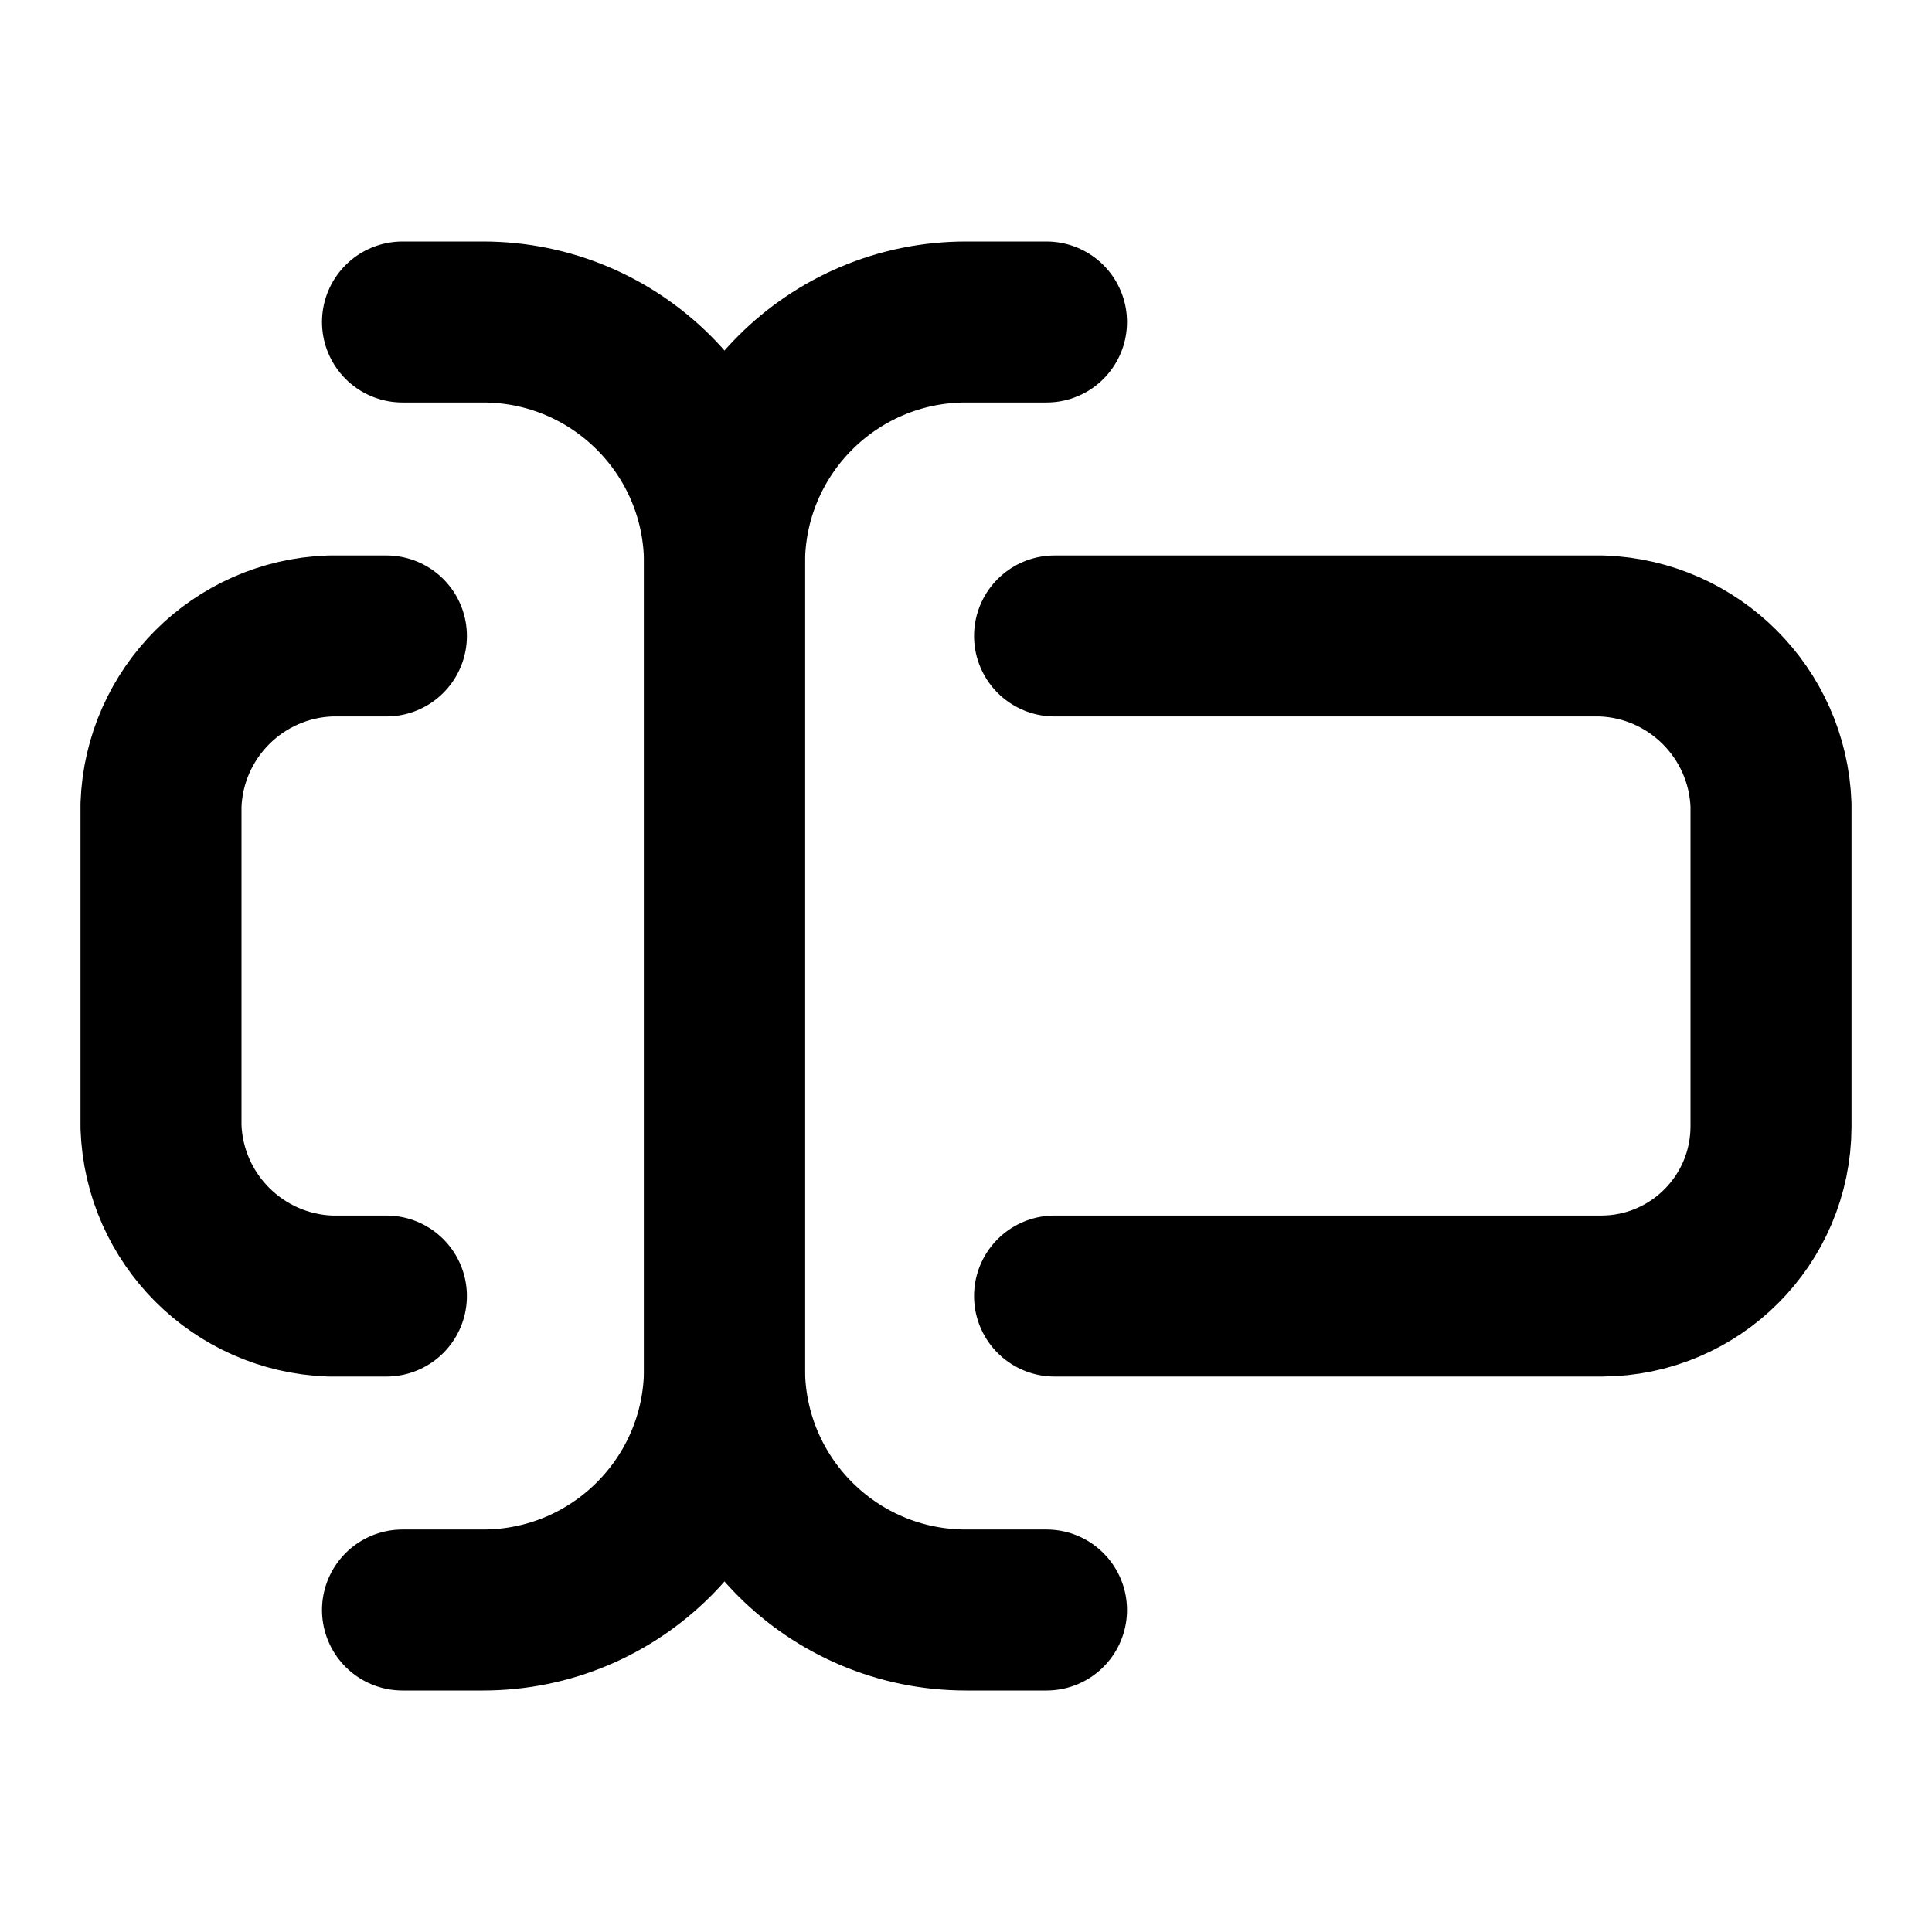
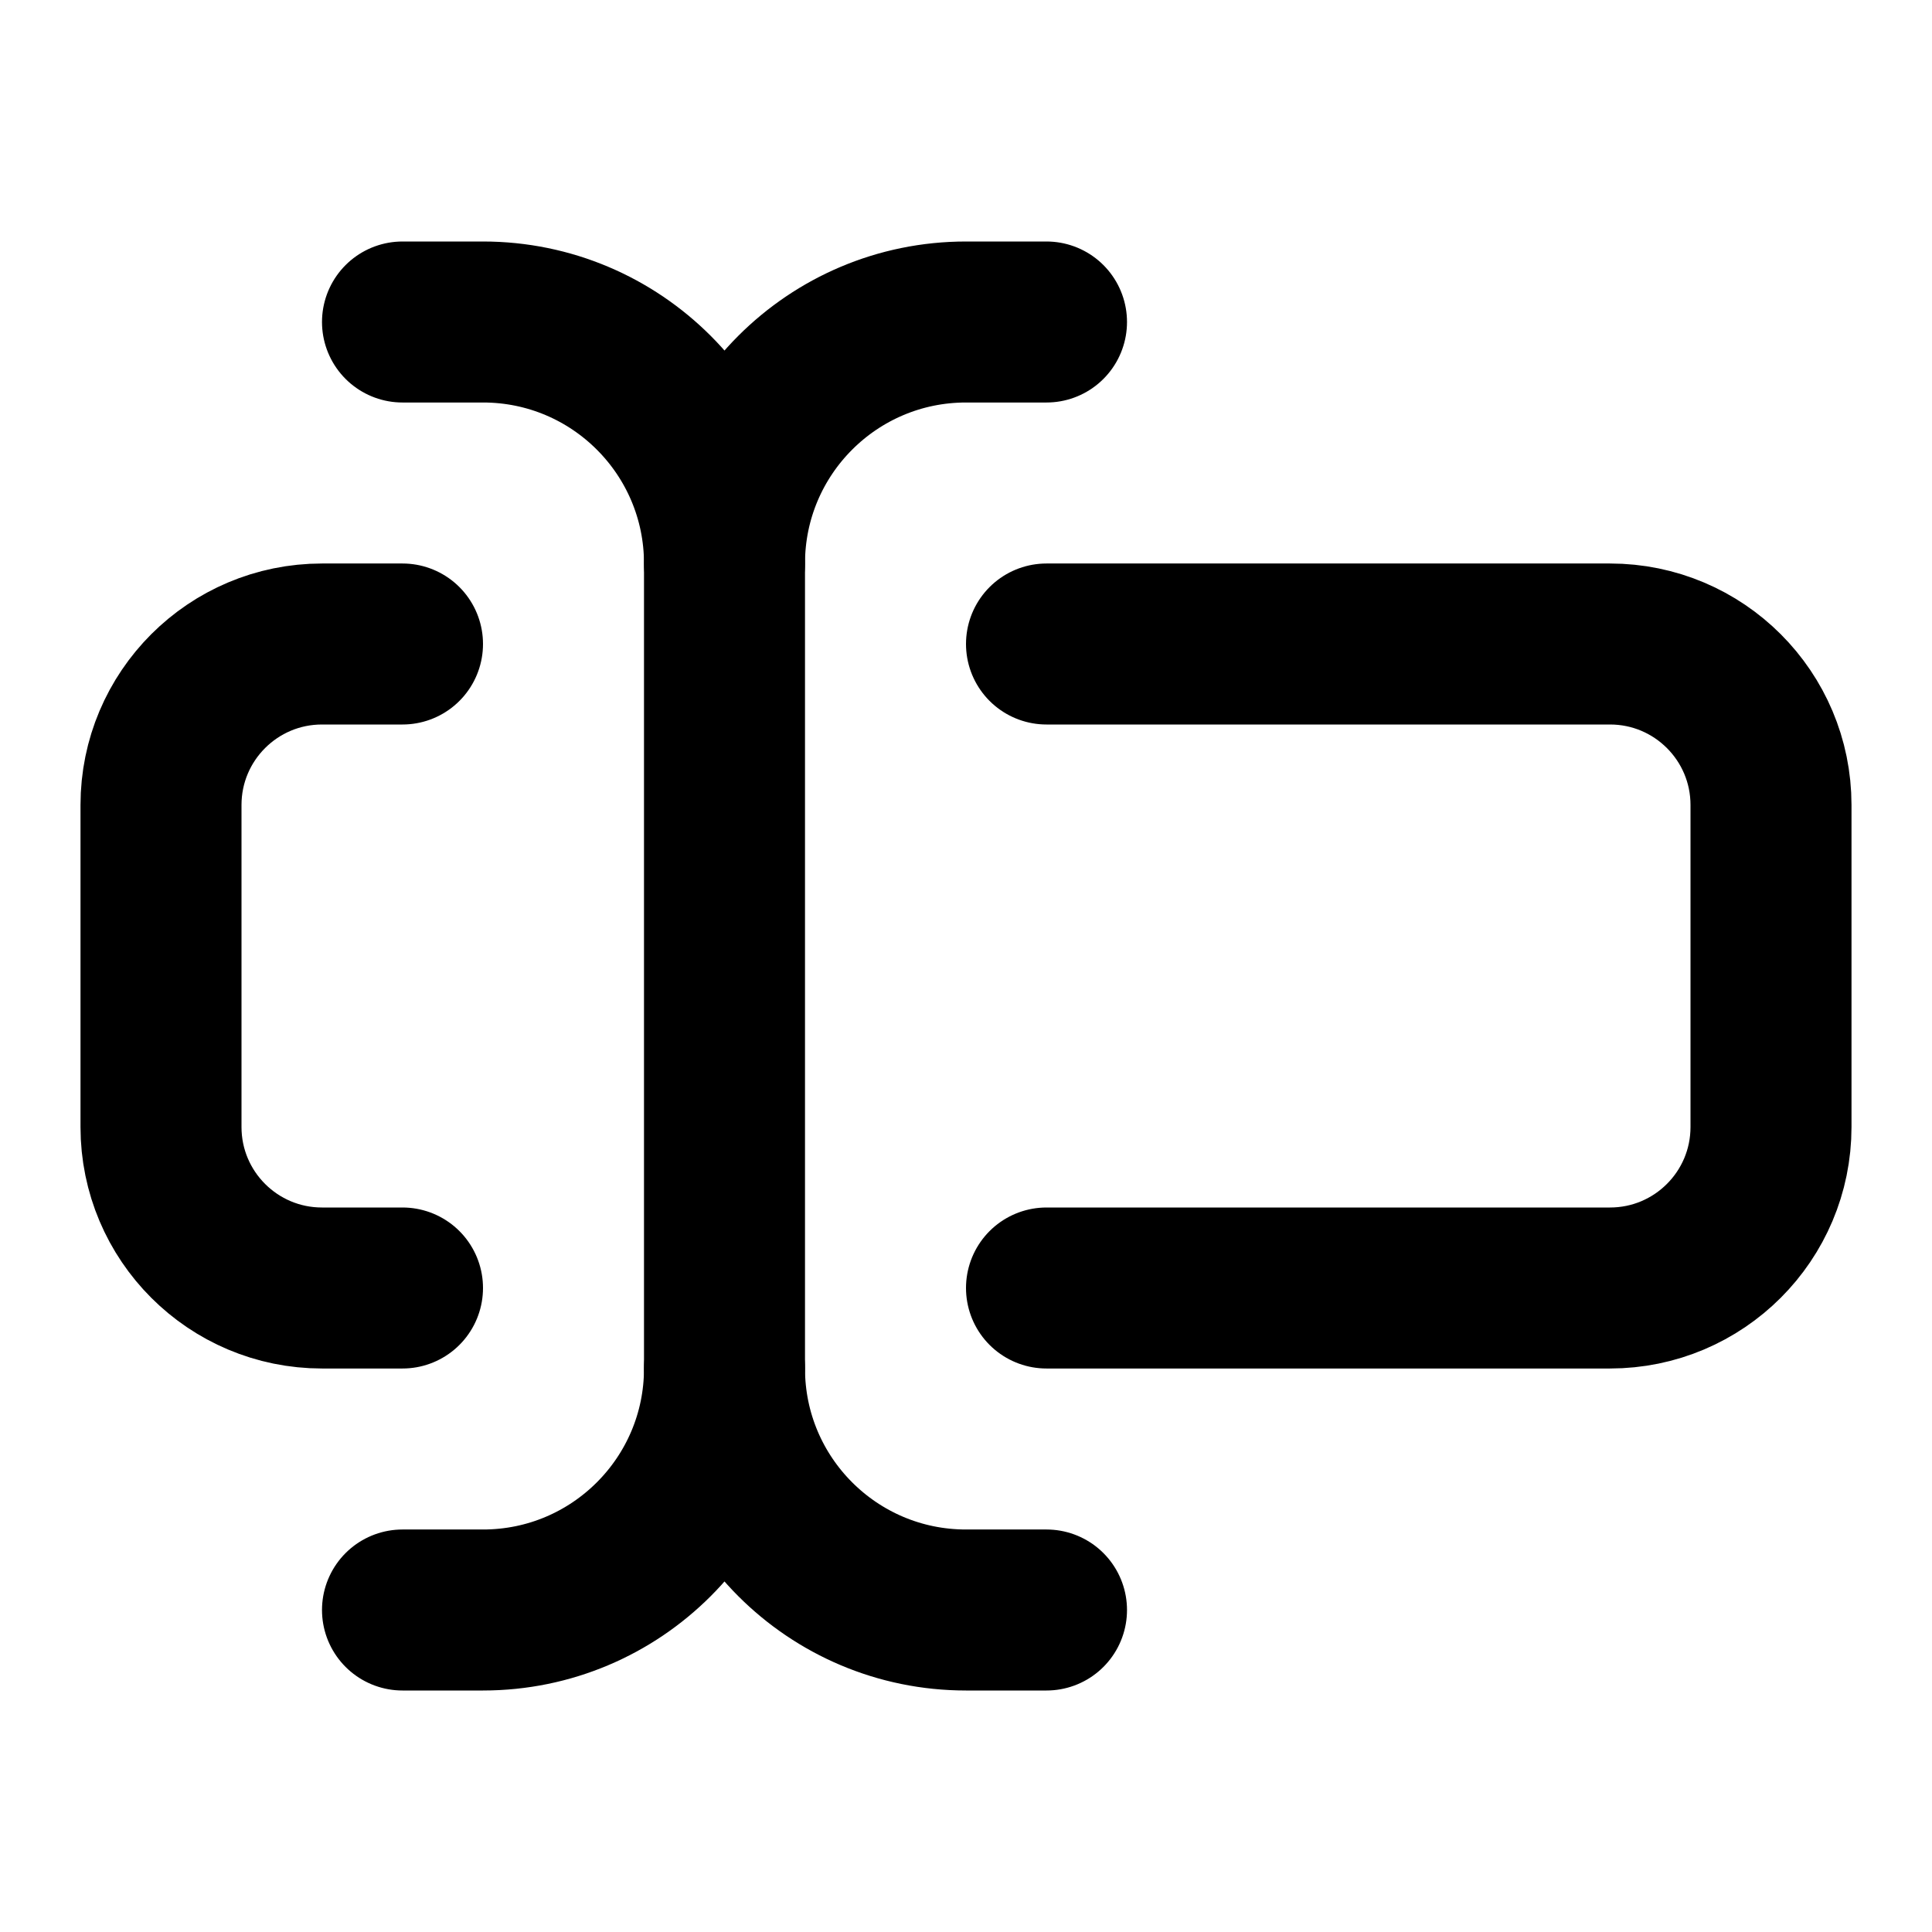
<svg xmlns="http://www.w3.org/2000/svg" width="24" height="24" viewBox="0 0 24 24" fill="none" stroke="currentColor" stroke-width="2" stroke-linecap="round" stroke-linejoin="round">
-   <path d="M13 20h-1a3 3 0 0 1-3-3V7a3 3 0 0 1 3-3h1" />
-   <path d="M5 4h1a3 3 0 0 1 3 3v10a3 3 0 0 1-3 3H5" />
-   <path d="M13.1 7.9h6.8A2.18 2.18 0 0 1 22 10v4a2.11 2.11 0 0 1-2.1 2.1h-6.8" />
-   <path d="M4.8 16.1h-.7A2.18 2.18 0 0 1 2 14v-4a2.18 2.18 0 0 1 2.1-2.1h.7" />
+   <path d="M5 4h1a3 3 0 0 1 3 3 3 3 0 0 1 3-3h1" />
+   <path d="M13 20h-1a3 3 0 0 1-3-3 3 3 0 0 1-3 3H5" />
+   <path d="M5 16H4a2 2 0 0 1-2-2v-4a2 2 0 0 1 2-2h1" />
+   <path d="M13 8h7a2 2 0 0 1 2 2v4a2 2 0 0 1-2 2h-7" />
+   <path d="M9 7v10" />
</svg>
